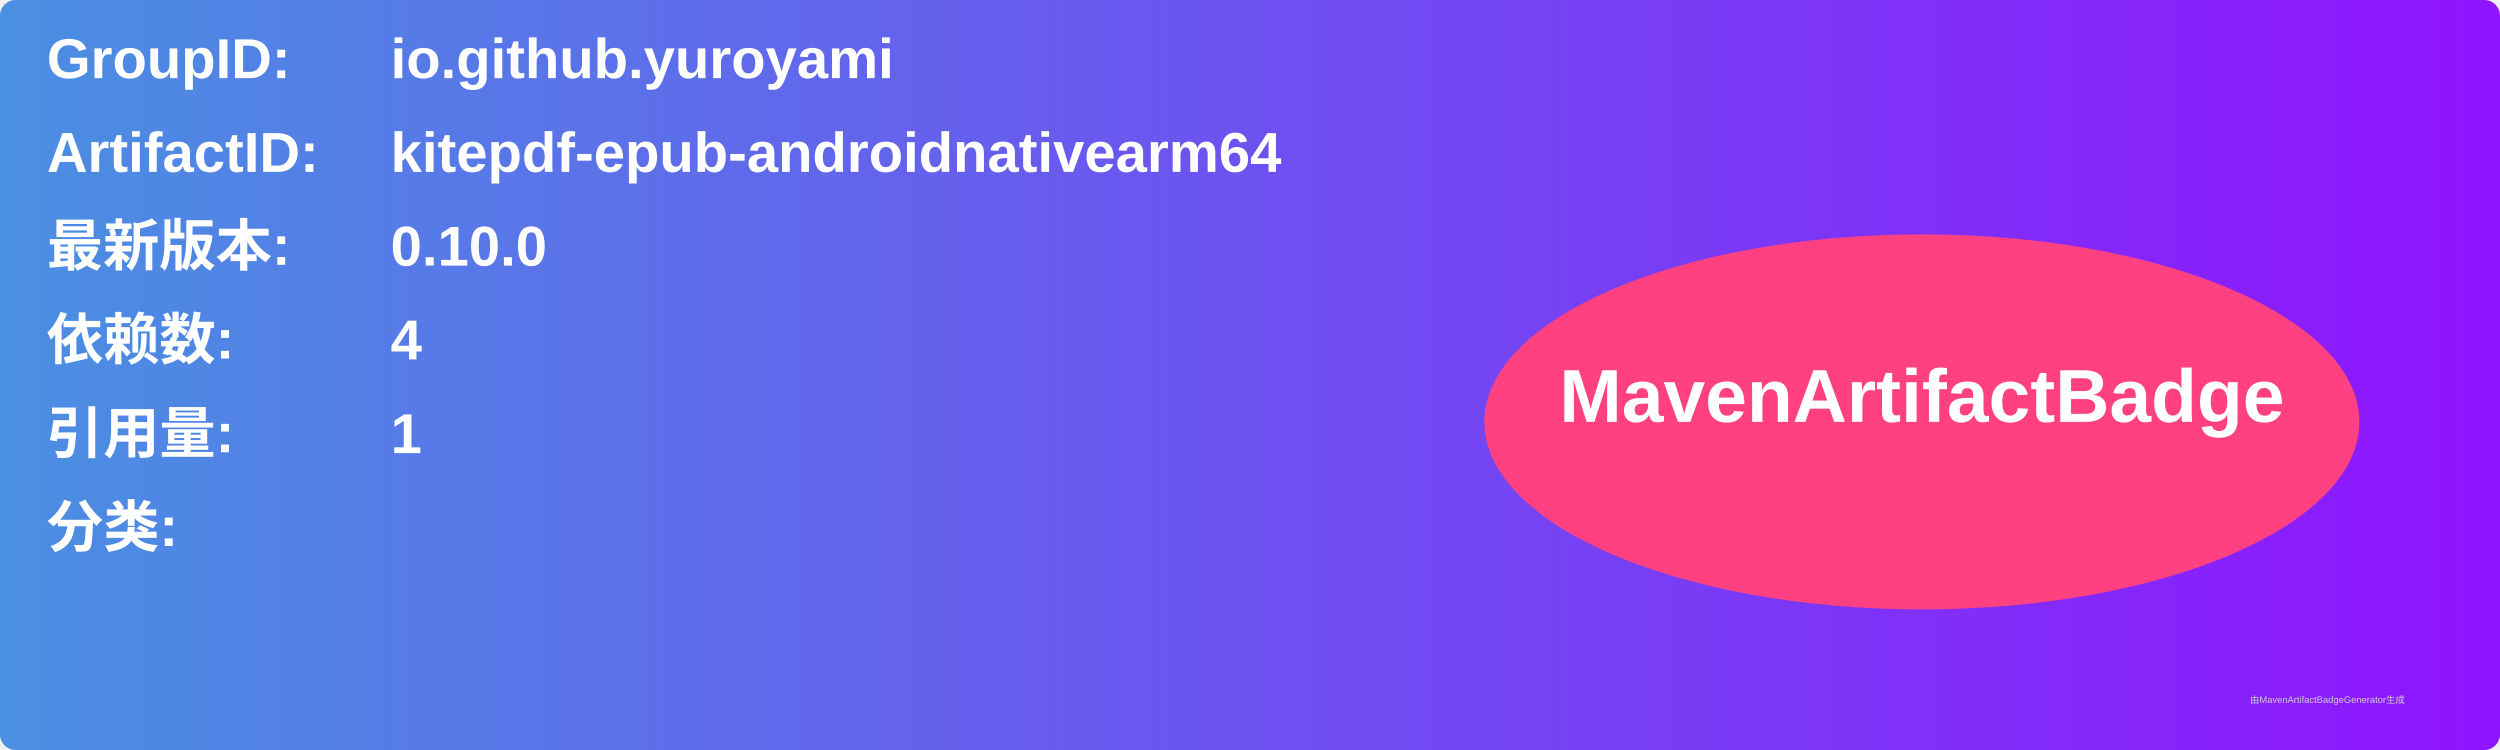
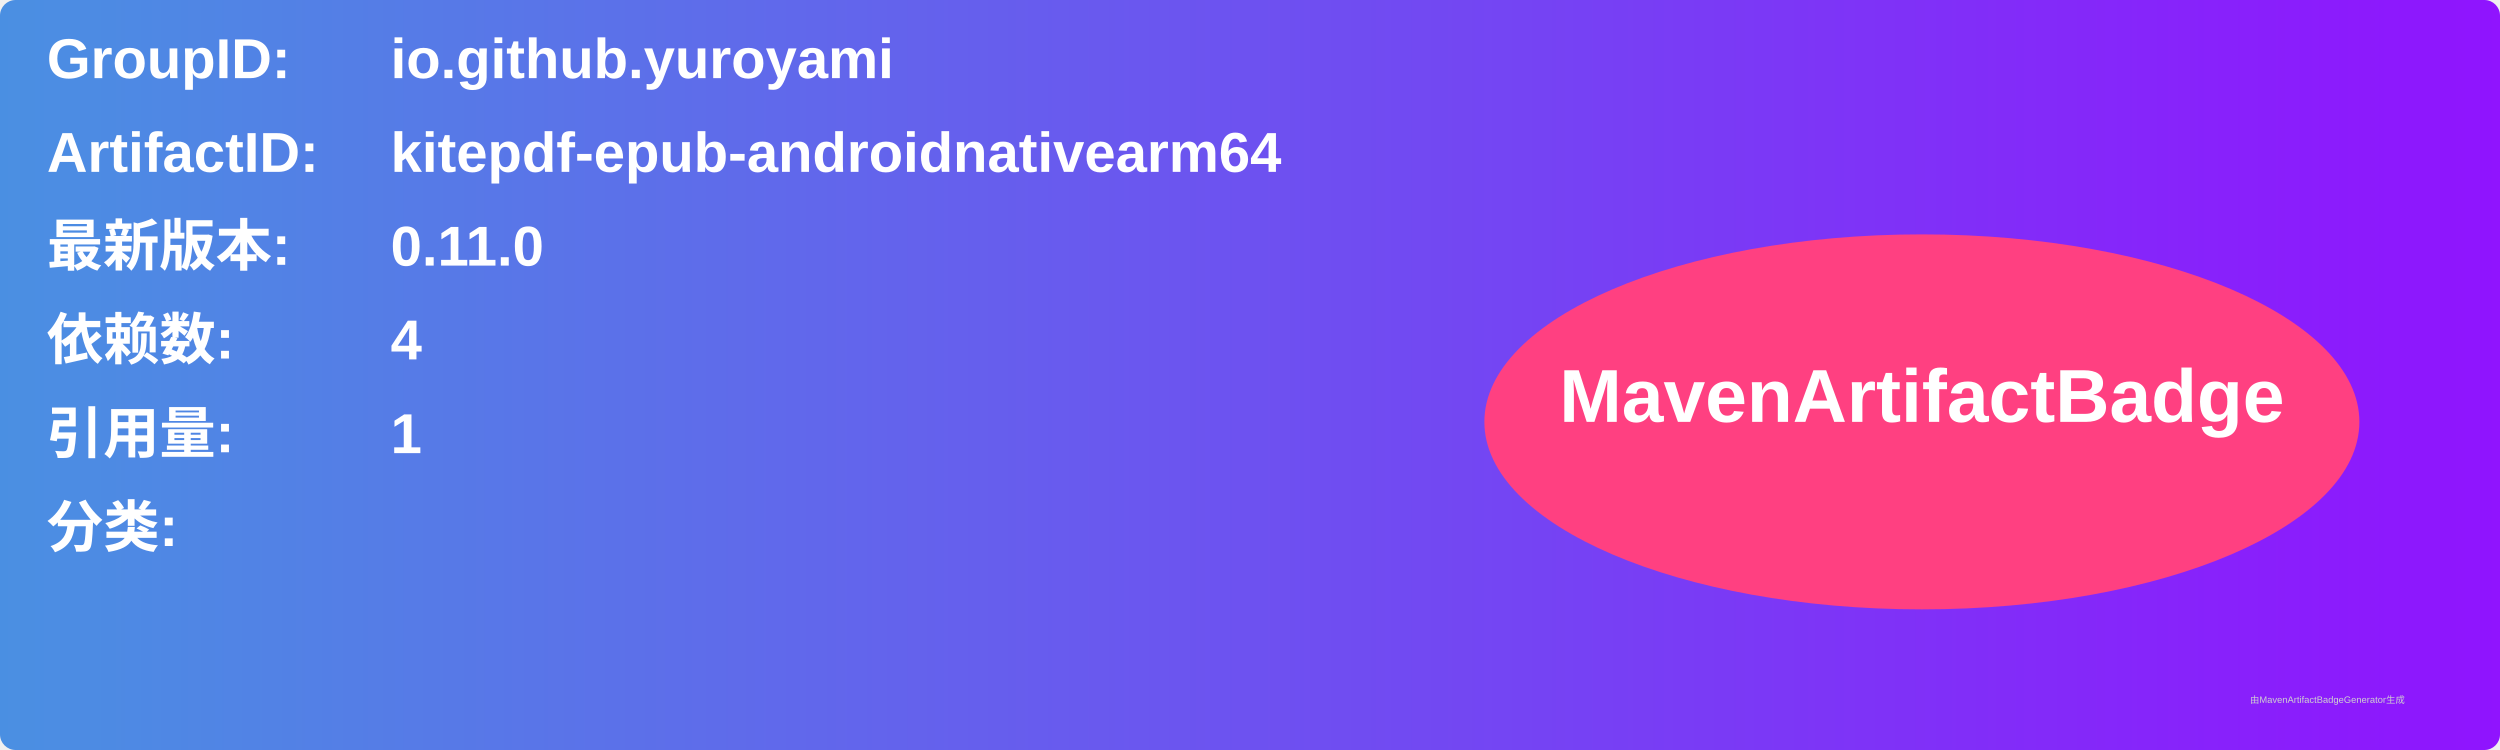
<svg xmlns="http://www.w3.org/2000/svg" width="800" height="240" viewBox="0 0 800 240">
  <linearGradient id="grad" x1="0%" y1="0%" x2="100%" y2="0%">
    <stop offset="0%" stop-color="#4a90e2" />
    <stop offset="100%" stop-color="#9013fe" />
  </linearGradient>
  <rect width="100%" height="100%" rx="5" ry="5" fill="url(#grad)" />
  <g transform="translate(15, 15)">
    <text x="0" y="10" font-family="Arial" font-size="18" fill="white" font-weight="bold" width="260">GroupID:</text>
    <text x="110" y="10" font-family="Arial" font-size="18" fill="white" font-weight="bold" width="460">io.github.yuroyami</text>
    <text x="0" y="40" font-family="Arial" font-size="18" fill="white" font-weight="bold" width="260">ArtifactID:</text>
    <text x="110" y="40" font-family="Arial" font-size="18" fill="white" font-weight="bold" width="460">kitepdf-epub-androidnativearm64</text>
    <text x="0" y="70" font-family="Arial" font-size="18" fill="white" font-weight="bold">最新版本:</text>
    <text x="110" y="70" font-family="Arial" font-size="18" fill="white" font-weight="bold">
-       <tspan font-weight="bold">0.10.0</tspan>
+       <tspan font-weight="bold">0.11.0</tspan>
    </text>
    <text x="0" y="100" font-family="Arial" font-size="18" fill="white" font-weight="bold">依赖数: </text>
    <text x="110" y="100" font-family="Arial" font-size="18" fill="white">
      <tspan font-weight="bold">4</tspan>
    </text>
    <text x="0" y="130" font-family="Arial" font-size="18" fill="white" font-weight="bold">引用量: </text>
    <text x="110" y="130" font-family="Arial" font-size="18" fill="white">
      <tspan font-weight="bold">1</tspan>
    </text>
    <text x="0" y="160" font-family="Arial" font-size="18" fill="white" font-weight="bold">分类:</text>
    <text x="10" y="190" font-family="Arial" font-size="10" fill="white">
      <tspan font-weight="bold" />
    </text>
    <ellipse cx="600" cy="120" rx="140" ry="60" fill="#ff4081" />
    <text x="600" y="120" text-anchor="middle" font-family="Arial" font-size="24" fill="white" font-weight="bold">MavenArtifactBadge</text>
  </g>
  <text x="720" y="225" font-family="Arial" font-size="3" fill="#d0d0d0">由MavenArtifactBadgeGenerator生成</text>
</svg>
